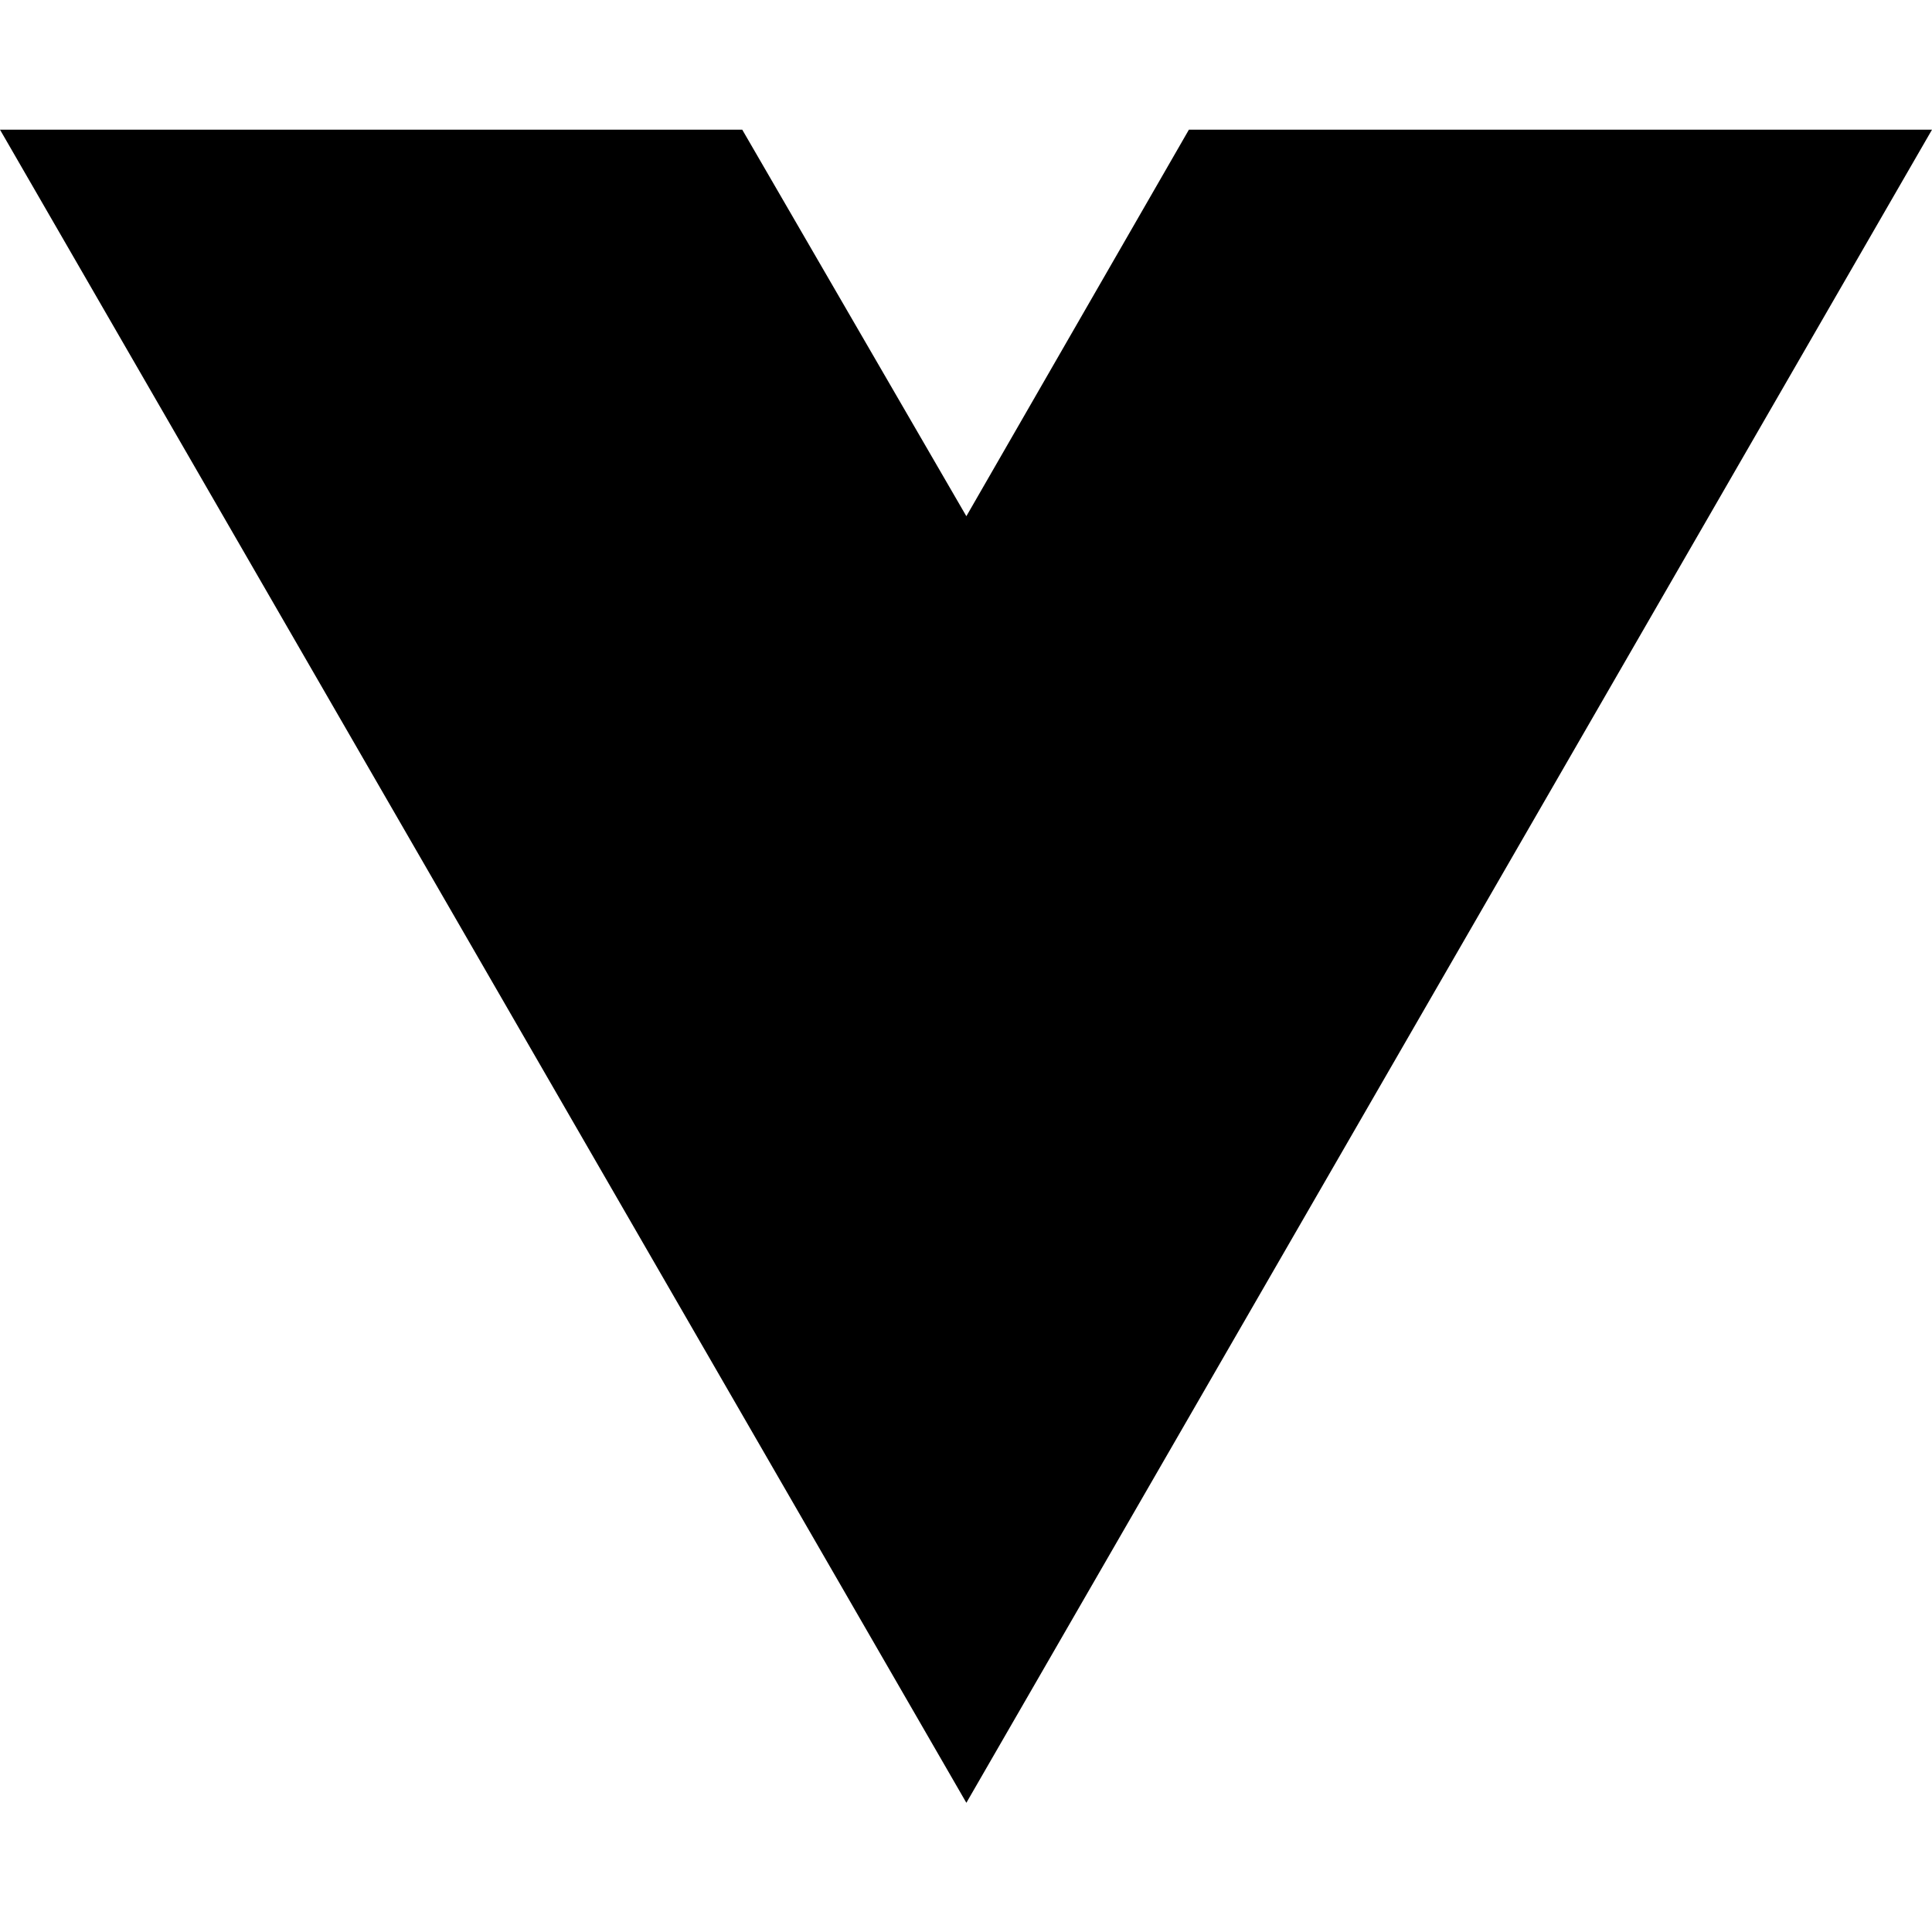
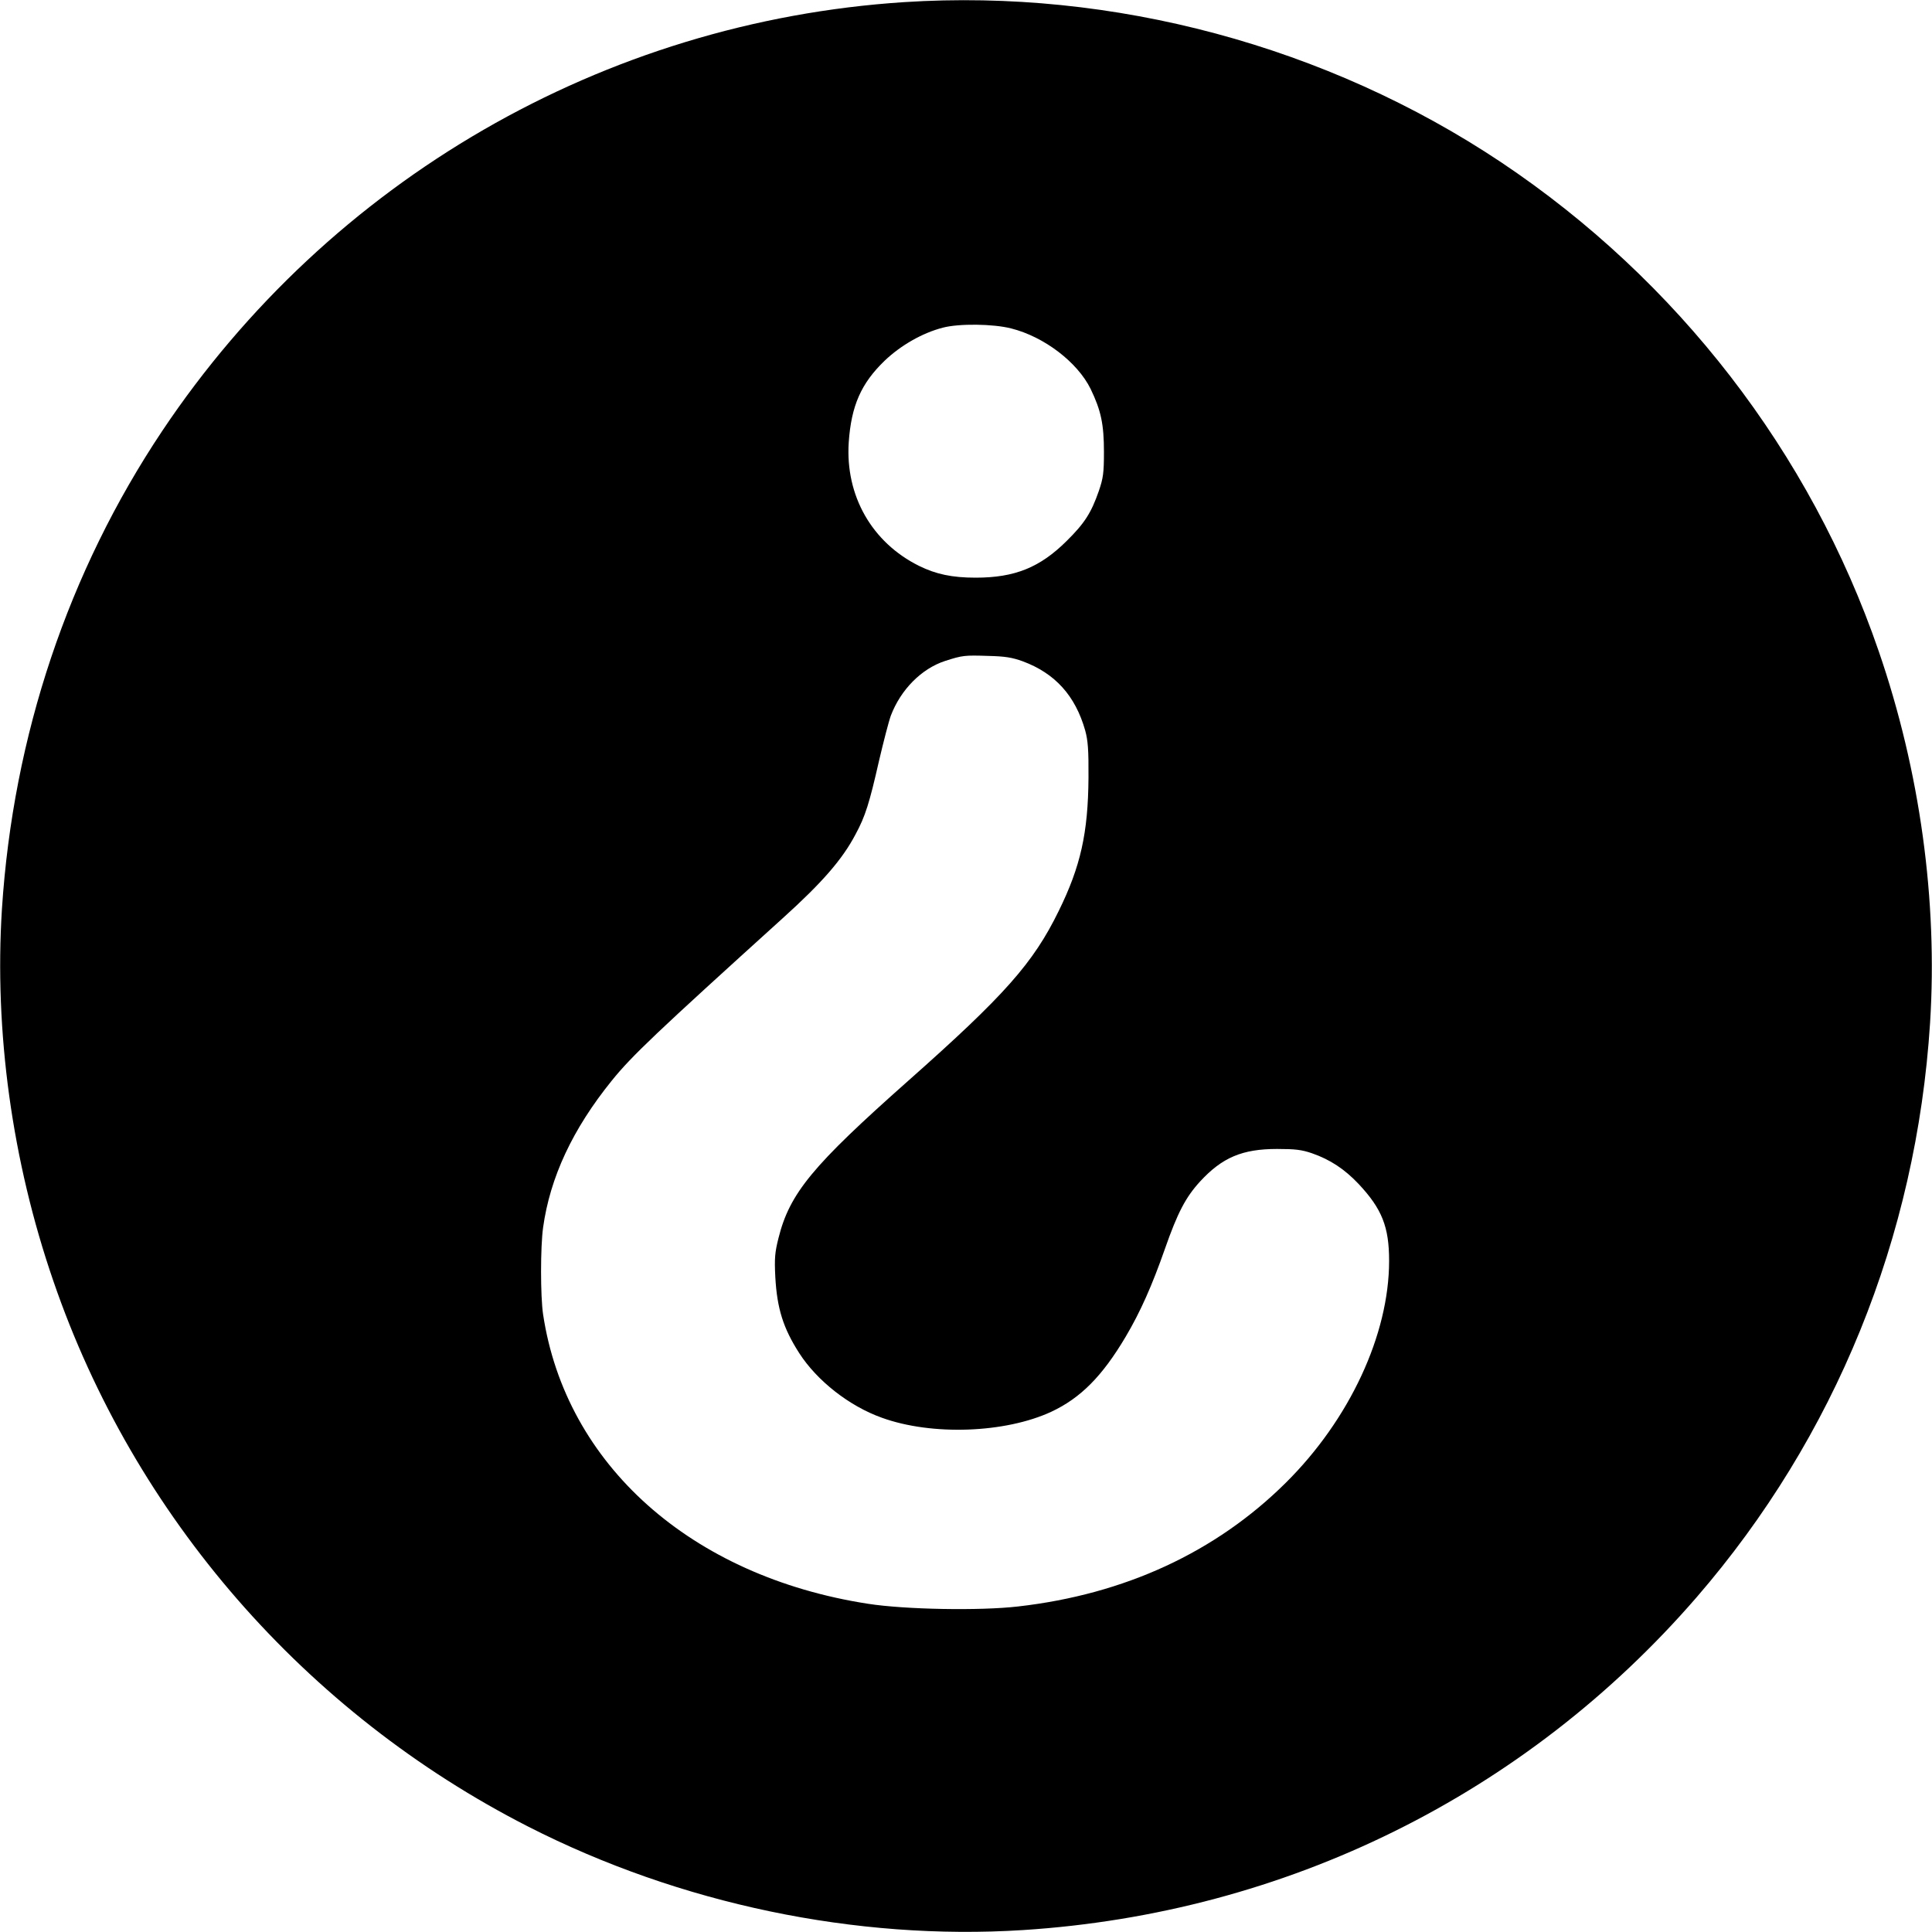
- <svg xmlns="http://www.w3.org/2000/svg" width="16" height="16" viewBox="0 0 16 16" fill="none">
-   <path d="M8.003 14.93L0 1.074H6.147L8.003 4.275L9.846 1.074H16L8.003 14.93Z" fill="black" />
+ <svg xmlns="http://www.w3.org/2000/svg" version="1.0" width="1000pt" height="1000pt" viewBox="0 0 1000 1000" preserveAspectRatio="xMidYMid meet">
+   <g transform="translate(0,1000) scale(0.1,-0.1)" fill="#000000" stroke="none">
+     <path d="M4680 9989 c-1553 -101 -2972 -921 -3840 -2219 -487 -729 -772 -1579 -830 -2475 -40 -633 52 -1304 266 -1925 418 -1219 1304 -2236 2459 -2825 785 -400 1695 -590 2560 -535 1361 87 2602 701 3487 1723 717 829 1137 1862 1208 2972 40 633 -52 1304 -266 1925 -353 1028 -1042 1920 -1954 2530 -902 602 -2008 899 -3090 829z m554 -1689 c171 -43 343 -175 411 -313 54 -112 69 -183 69 -327 0 -108 -4 -135 -26 -200 -40 -115 -74 -168 -167 -260 -138 -137 -268 -190 -471 -190 -122 0 -206 18 -293 61 -244 121 -382 363 -364 639 13 190 64 306 187 424 83 79 195 143 300 170 83 22 261 20 354 -4z m60 -1723 c167 -62 272 -178 323 -358 14 -52 18 -98 17 -244 -2 -287 -41 -460 -154 -690 -132 -270 -279 -436 -780 -880 -495 -439 -613 -581 -671 -815 -18 -72 -21 -102 -16 -200 9 -163 41 -265 124 -394 92 -143 259 -274 427 -334 259 -94 639 -80 878 31 151 71 263 183 385 389 75 127 135 261 203 455 65 186 107 266 181 347 115 125 219 169 399 169 94 0 127 -4 180 -22 95 -33 169 -82 242 -159 121 -129 158 -222 158 -398 0 -382 -205 -822 -535 -1149 -362 -359 -833 -577 -1385 -640 -198 -23 -586 -16 -778 14 -915 142 -1564 720 -1681 1498 -14 93 -14 349 0 449 36 260 153 510 355 760 104 129 231 249 885 841 206 186 309 305 377 434 51 94 72 162 122 382 23 98 50 203 61 233 51 134 158 243 281 283 90 29 101 30 223 26 87 -2 124 -8 179 -28z" />
+   </g>
</svg>
